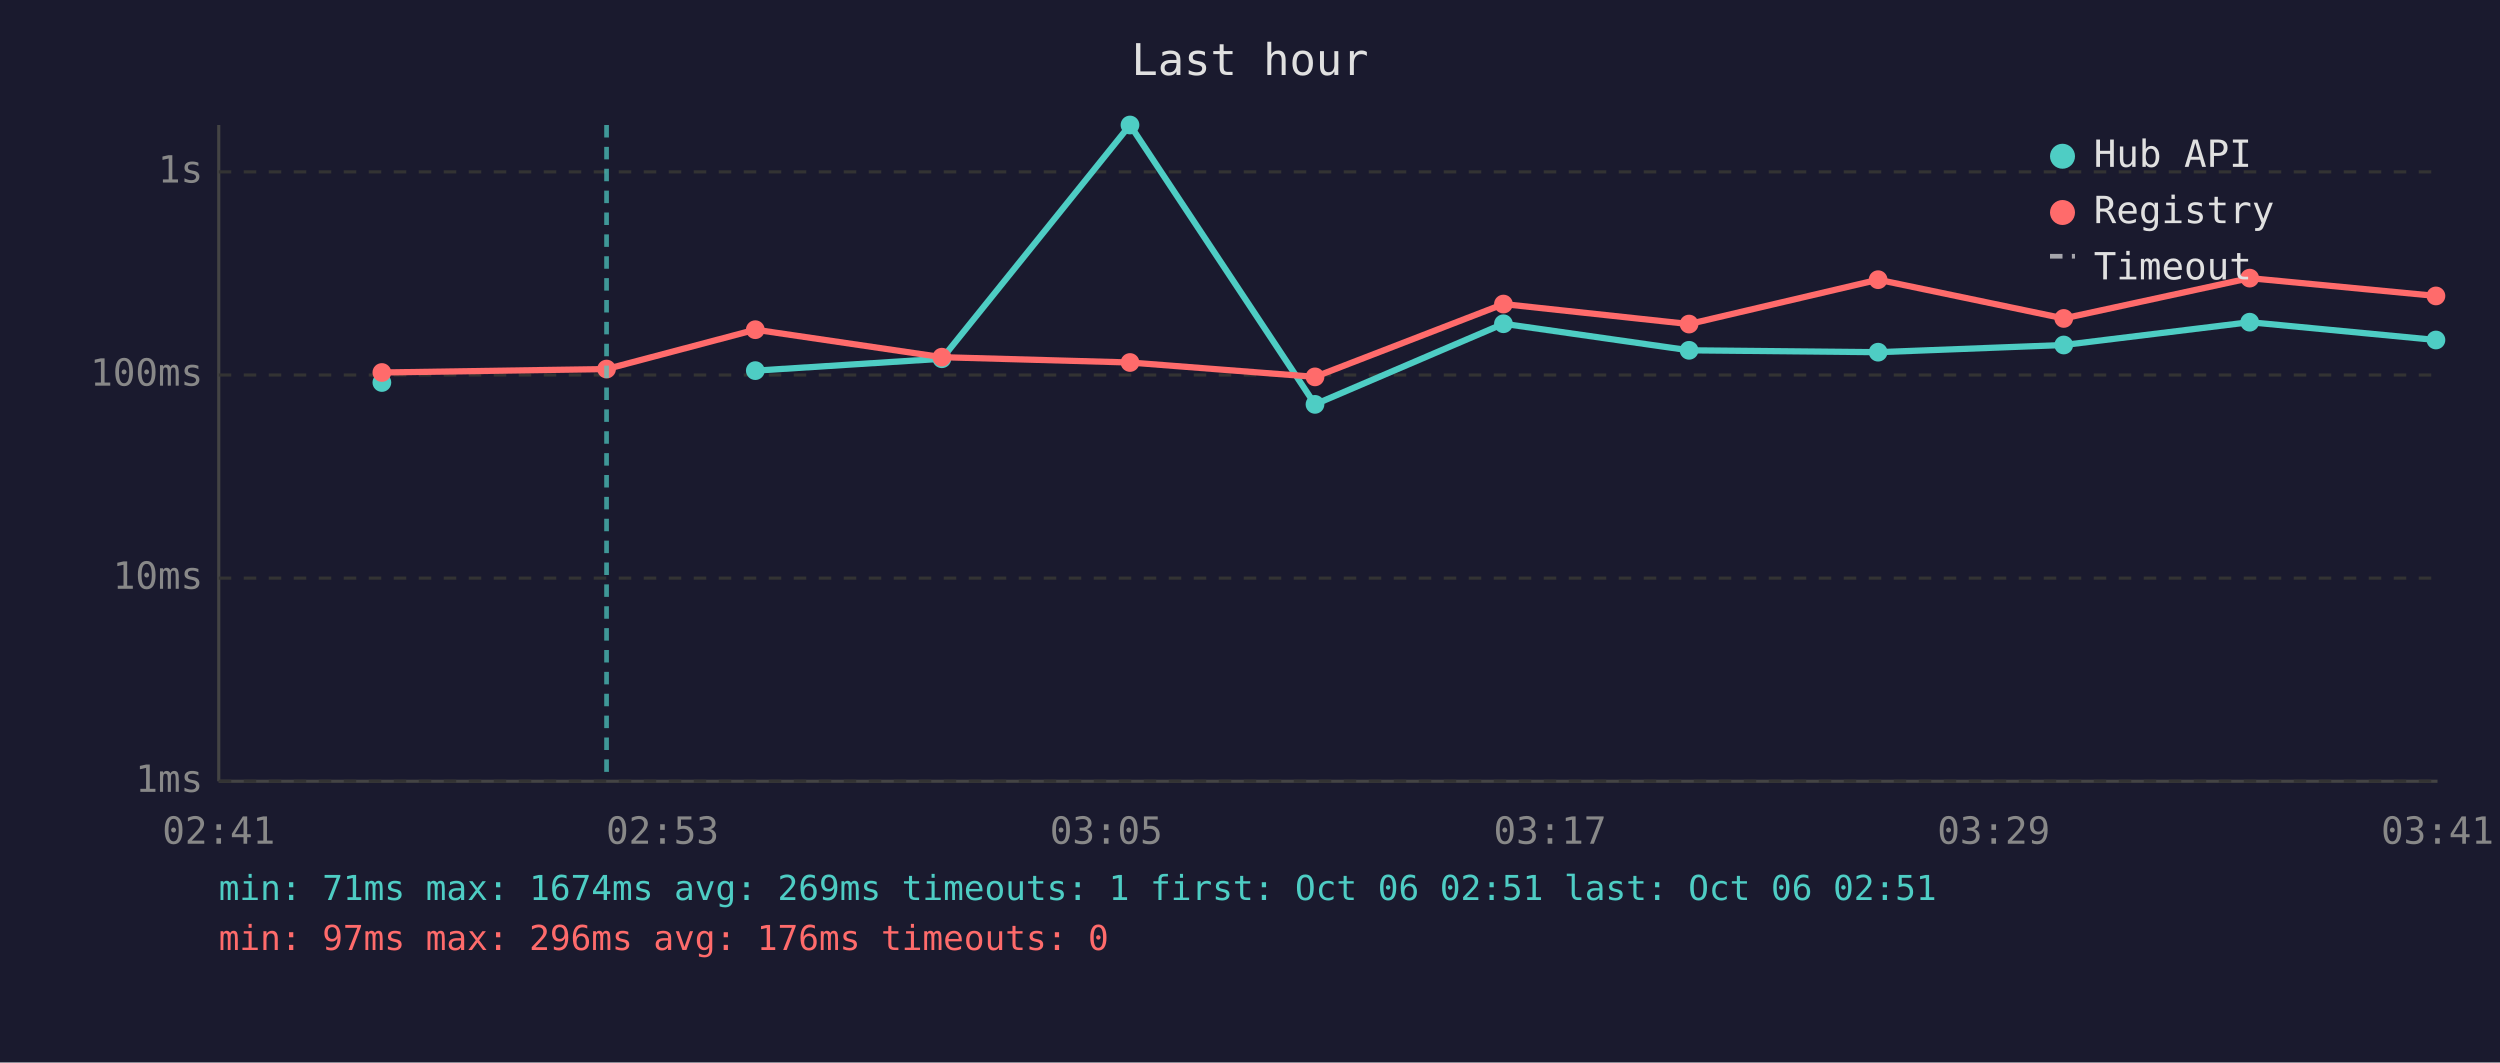
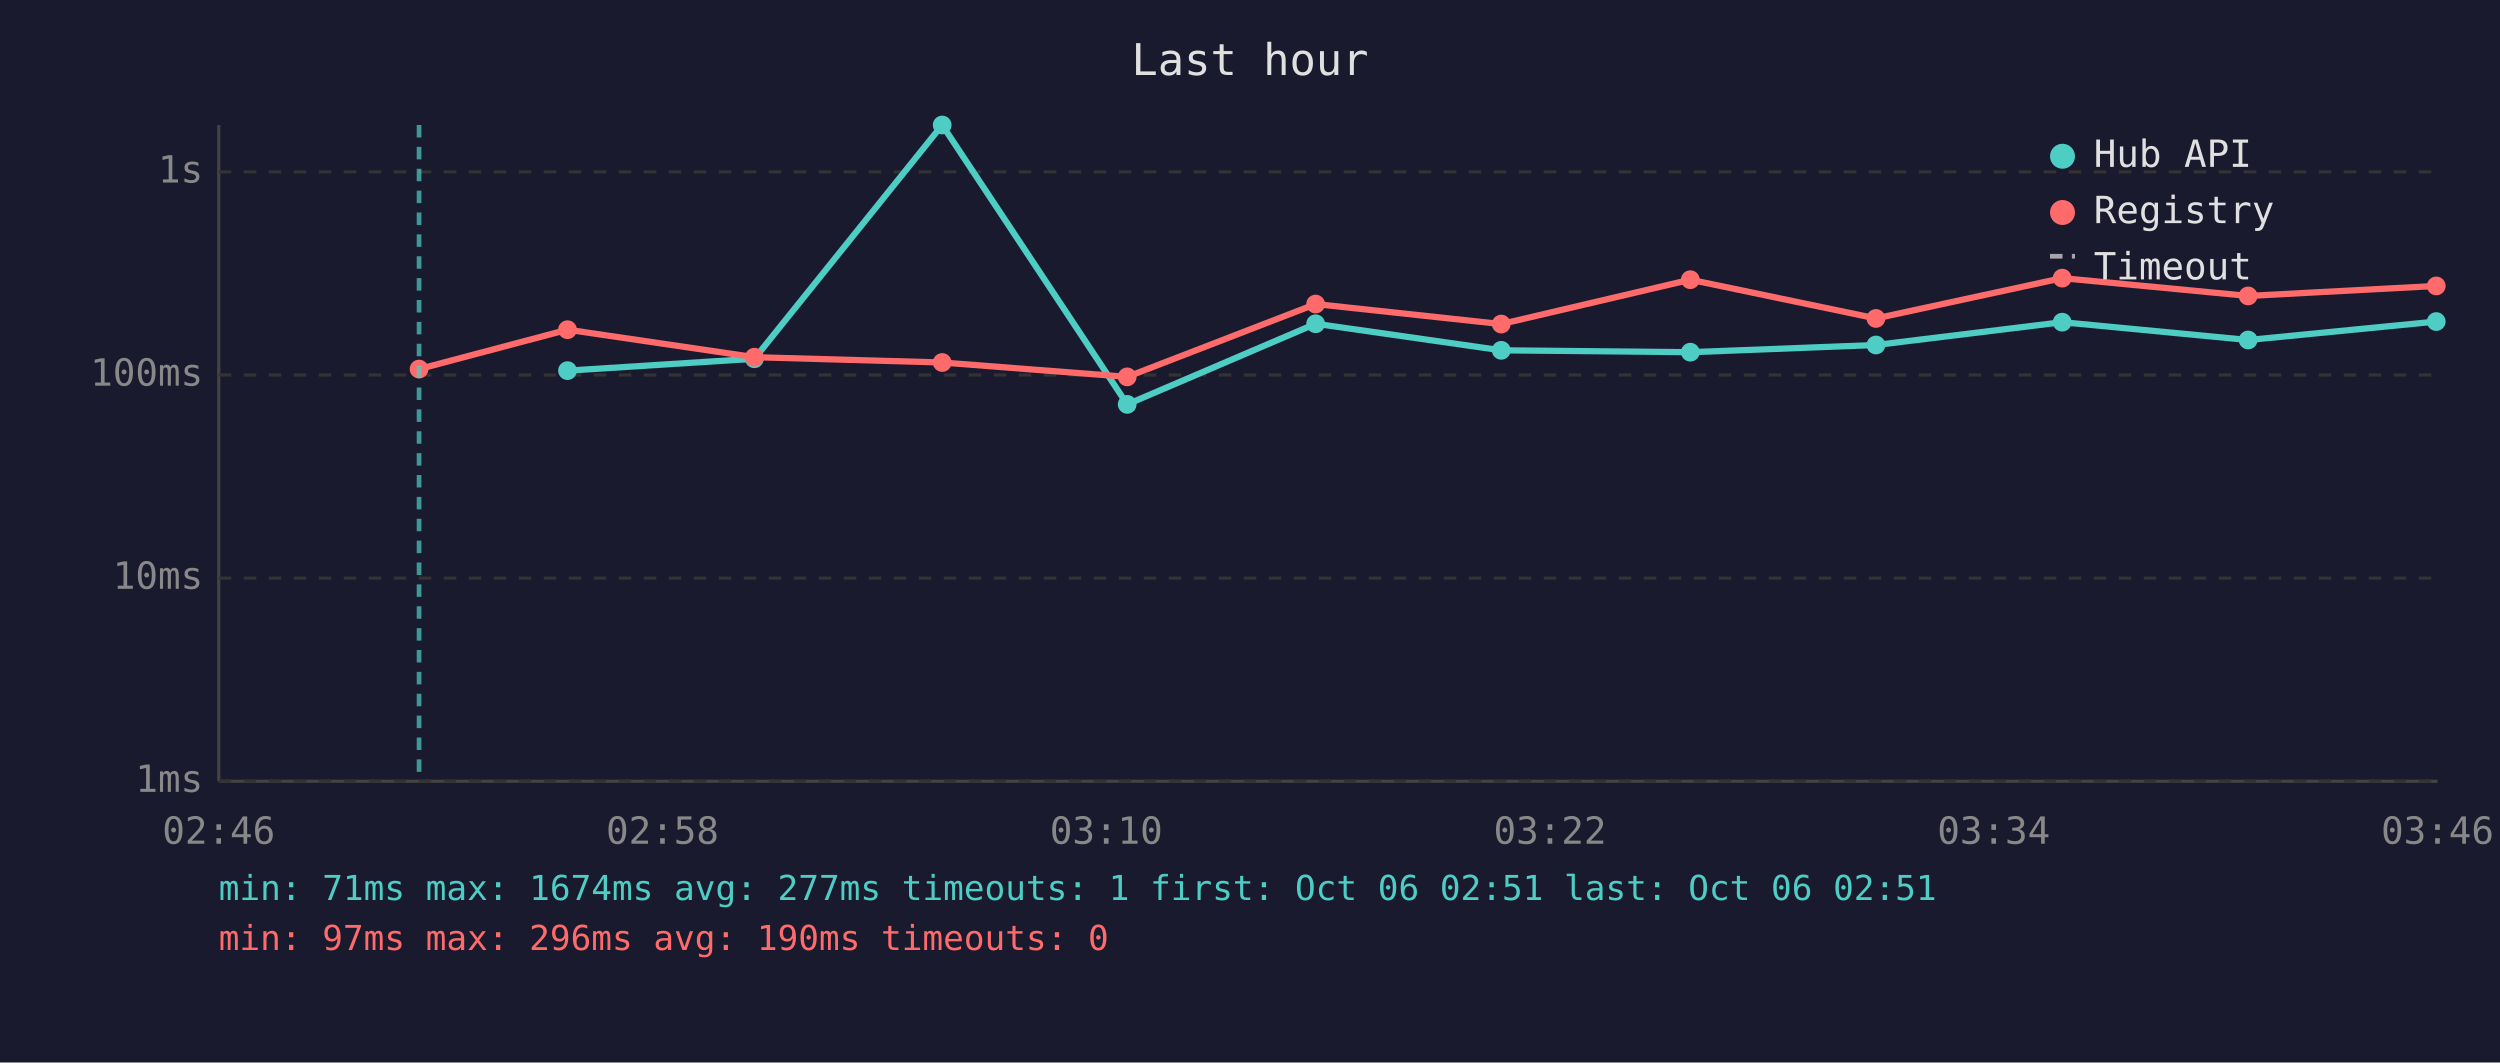
<svg xmlns="http://www.w3.org/2000/svg" viewBox="0 0 800 340" font-family="monospace" font-size="12">
  <rect width="800" height="340" fill="#1a1a2e" />
  <text x="400" y="24" fill="#e0e0e0" font-size="14" text-anchor="middle">Last hour</text>
  <line x1="70" y1="40" x2="70" y2="250" stroke="#444" stroke-width="1" />
  <line x1="70" y1="250" x2="780" y2="250" stroke="#444" stroke-width="1" />
  <line x1="70" y1="250" x2="780" y2="250" stroke="#333" stroke-width="1" stroke-dasharray="4" />
  <text x="65" y="250" fill="#888" text-anchor="end" dominant-baseline="middle">1ms</text>
  <line x1="70" y1="185" x2="780" y2="185" stroke="#333" stroke-width="1" stroke-dasharray="4" />
  <text x="65" y="185" fill="#888" text-anchor="end" dominant-baseline="middle">10ms</text>
  <line x1="70" y1="120" x2="780" y2="120" stroke="#333" stroke-width="1" stroke-dasharray="4" />
  <text x="65" y="120" fill="#888" text-anchor="end" dominant-baseline="middle">100ms</text>
  <line x1="70" y1="55" x2="780" y2="55" stroke="#333" stroke-width="1" stroke-dasharray="4" />
  <text x="65" y="55" fill="#888" text-anchor="end" dominant-baseline="middle">1s</text>
-   <text x="70" y="270" fill="#888" text-anchor="middle">02:41</text>
-   <text x="212" y="270" fill="#888" text-anchor="middle">02:53</text>
-   <text x="354" y="270" fill="#888" text-anchor="middle">03:05</text>
-   <text x="496" y="270" fill="#888" text-anchor="middle">03:17</text>
-   <text x="638" y="270" fill="#888" text-anchor="middle">03:29</text>
-   <text x="780" y="270" fill="#888" text-anchor="middle">03:41</text>
-   <circle cx="122.2" cy="122.4" r="3" fill="#4ecdc4" />
-   <polyline points="241.7,118.6 301.4,114.8 361.6,40.0 420.8,129.4 481.1,103.6 540.5,112.1 601.0,112.7 660.4,110.4 719.9,103.1 779.5,108.8" fill="none" stroke="#4ecdc4" stroke-width="2" opacity="1" />
-   <circle cx="241.7" cy="118.6" r="3" fill="#4ecdc4" />
-   <circle cx="301.4" cy="114.8" r="3" fill="#4ecdc4" />
-   <circle cx="361.6" cy="40.0" r="3" fill="#4ecdc4" />
-   <circle cx="420.8" cy="129.4" r="3" fill="#4ecdc4" />
-   <circle cx="481.1" cy="103.6" r="3" fill="#4ecdc4" />
-   <circle cx="540.5" cy="112.1" r="3" fill="#4ecdc4" />
-   <circle cx="601.0" cy="112.7" r="3" fill="#4ecdc4" />
-   <circle cx="660.4" cy="110.4" r="3" fill="#4ecdc4" />
-   <circle cx="719.9" cy="103.1" r="3" fill="#4ecdc4" />
-   <circle cx="779.5" cy="108.8" r="3" fill="#4ecdc4" />
-   <polyline points="122.2,119.2 194.1,118.1 241.7,105.5 301.4,114.3 361.6,116.0 420.8,120.6 481.1,97.3 540.5,103.7 601.0,89.5 660.4,101.9 719.9,89.0 779.5,94.7" fill="none" stroke="#ff6b6b" stroke-width="2" opacity="1" />
-   <circle cx="122.2" cy="119.2" r="3" fill="#ff6b6b" />
-   <circle cx="194.1" cy="118.1" r="3" fill="#ff6b6b" />
-   <circle cx="241.7" cy="105.5" r="3" fill="#ff6b6b" />
-   <circle cx="301.4" cy="114.3" r="3" fill="#ff6b6b" />
-   <circle cx="361.6" cy="116.0" r="3" fill="#ff6b6b" />
-   <circle cx="420.8" cy="120.6" r="3" fill="#ff6b6b" />
-   <circle cx="481.1" cy="97.3" r="3" fill="#ff6b6b" />
-   <circle cx="540.5" cy="103.7" r="3" fill="#ff6b6b" />
-   <circle cx="601.0" cy="89.5" r="3" fill="#ff6b6b" />
-   <circle cx="660.4" cy="101.9" r="3" fill="#ff6b6b" />
-   <circle cx="719.9" cy="89.0" r="3" fill="#ff6b6b" />
-   <circle cx="779.5" cy="94.7" r="3" fill="#ff6b6b" />
-   <line x1="194.1" y1="40" x2="194.1" y2="250" stroke="#4ecdc4" stroke-width="1.5" stroke-dasharray="4,3" opacity="0.7" />
+   <text x="70" y="270" fill="#888" text-anchor="middle">02:46</text>
+   <text x="212" y="270" fill="#888" text-anchor="middle">02:58</text>
+   <text x="354" y="270" fill="#888" text-anchor="middle">03:10</text>
+   <text x="496" y="270" fill="#888" text-anchor="middle">03:22</text>
+   <text x="638" y="270" fill="#888" text-anchor="middle">03:34</text>
+   <text x="780" y="270" fill="#888" text-anchor="middle">03:46</text>
+   <polyline points="181.6,118.6 241.4,114.8 301.5,40.0 360.7,129.4 421.0,103.6 480.4,112.1 540.9,112.7 600.3,110.4 659.9,103.1 719.4,108.8 779.6,102.9" fill="none" stroke="#4ecdc4" stroke-width="2" opacity="1" />
+   <circle cx="181.6" cy="118.6" r="3" fill="#4ecdc4" />
+   <circle cx="241.4" cy="114.8" r="3" fill="#4ecdc4" />
+   <circle cx="301.5" cy="40.0" r="3" fill="#4ecdc4" />
+   <circle cx="360.7" cy="129.4" r="3" fill="#4ecdc4" />
+   <circle cx="421.0" cy="103.6" r="3" fill="#4ecdc4" />
+   <circle cx="480.4" cy="112.1" r="3" fill="#4ecdc4" />
+   <circle cx="540.9" cy="112.7" r="3" fill="#4ecdc4" />
+   <circle cx="600.3" cy="110.4" r="3" fill="#4ecdc4" />
+   <circle cx="659.9" cy="103.1" r="3" fill="#4ecdc4" />
+   <circle cx="719.4" cy="108.8" r="3" fill="#4ecdc4" />
+   <circle cx="779.6" cy="102.9" r="3" fill="#4ecdc4" />
+   <polyline points="134.1,118.1 181.6,105.5 241.4,114.3 301.5,116.0 360.7,120.6 421.0,97.3 480.4,103.7 540.9,89.5 600.3,101.9 659.9,89.0 719.4,94.7 779.6,91.5" fill="none" stroke="#ff6b6b" stroke-width="2" opacity="1" />
+   <circle cx="134.1" cy="118.1" r="3" fill="#ff6b6b" />
+   <circle cx="181.6" cy="105.5" r="3" fill="#ff6b6b" />
+   <circle cx="241.4" cy="114.3" r="3" fill="#ff6b6b" />
+   <circle cx="301.5" cy="116.0" r="3" fill="#ff6b6b" />
+   <circle cx="360.7" cy="120.6" r="3" fill="#ff6b6b" />
+   <circle cx="421.0" cy="97.3" r="3" fill="#ff6b6b" />
+   <circle cx="480.4" cy="103.7" r="3" fill="#ff6b6b" />
+   <circle cx="540.9" cy="89.5" r="3" fill="#ff6b6b" />
+   <circle cx="600.3" cy="101.9" r="3" fill="#ff6b6b" />
+   <circle cx="659.9" cy="89.0" r="3" fill="#ff6b6b" />
+   <circle cx="719.4" cy="94.7" r="3" fill="#ff6b6b" />
+   <circle cx="779.6" cy="91.5" r="3" fill="#ff6b6b" />
+   <line x1="134.1" y1="40" x2="134.1" y2="250" stroke="#4ecdc4" stroke-width="1.5" stroke-dasharray="4,3" opacity="0.7" />
  <circle cx="660" cy="50" r="4" fill="#4ecdc4" />
  <text x="670" y="50" fill="#e0e0e0" dominant-baseline="middle">Hub API</text>
  <circle cx="660" cy="68" r="4" fill="#ff6b6b" />
  <text x="670" y="68" fill="#e0e0e0" dominant-baseline="middle">Registry</text>
  <line x1="656" y1="82" x2="664" y2="82" stroke="#e0e0e0" stroke-width="1.5" stroke-dasharray="4,3" opacity="0.7" />
  <text x="670" y="86" fill="#e0e0e0" dominant-baseline="middle">Timeout</text>
-   <text x="70" y="288" fill="#4ecdc4" font-size="11">min: 71ms  max: 1674ms  avg: 269ms  timeouts: 1  first: Oct 06 02:51  last: Oct 06 02:51</text>
-   <text x="70" y="304" fill="#ff6b6b" font-size="11">min: 97ms  max: 296ms  avg: 176ms  timeouts: 0</text>
+   <text x="70" y="288" fill="#4ecdc4" font-size="11">min: 71ms  max: 1674ms  avg: 277ms  timeouts: 1  first: Oct 06 02:51  last: Oct 06 02:51</text>
+   <text x="70" y="304" fill="#ff6b6b" font-size="11">min: 97ms  max: 296ms  avg: 190ms  timeouts: 0</text>
</svg>
